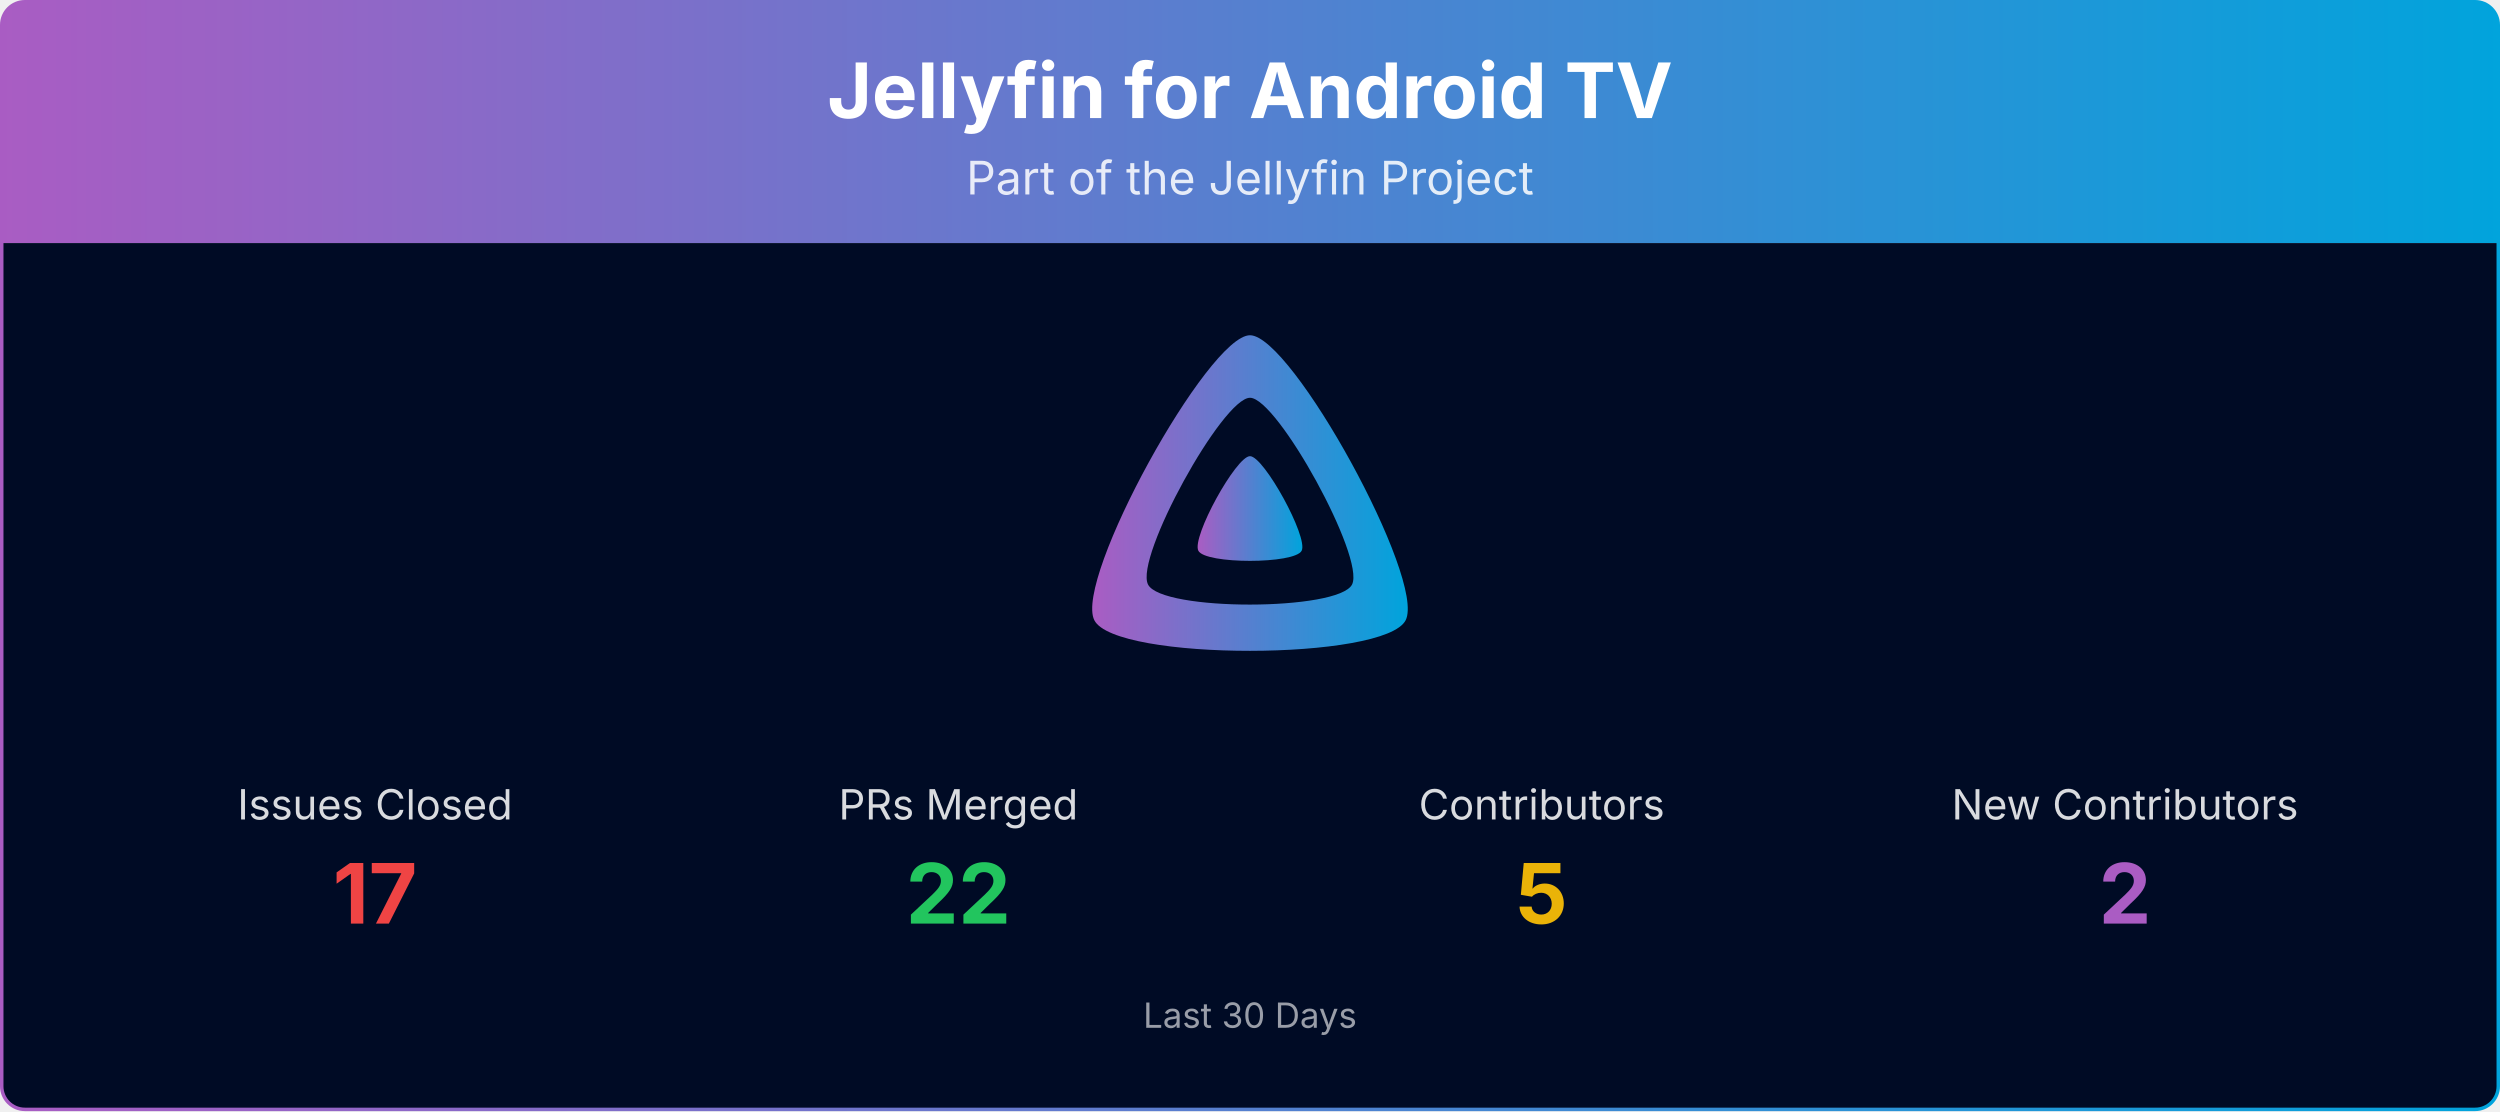
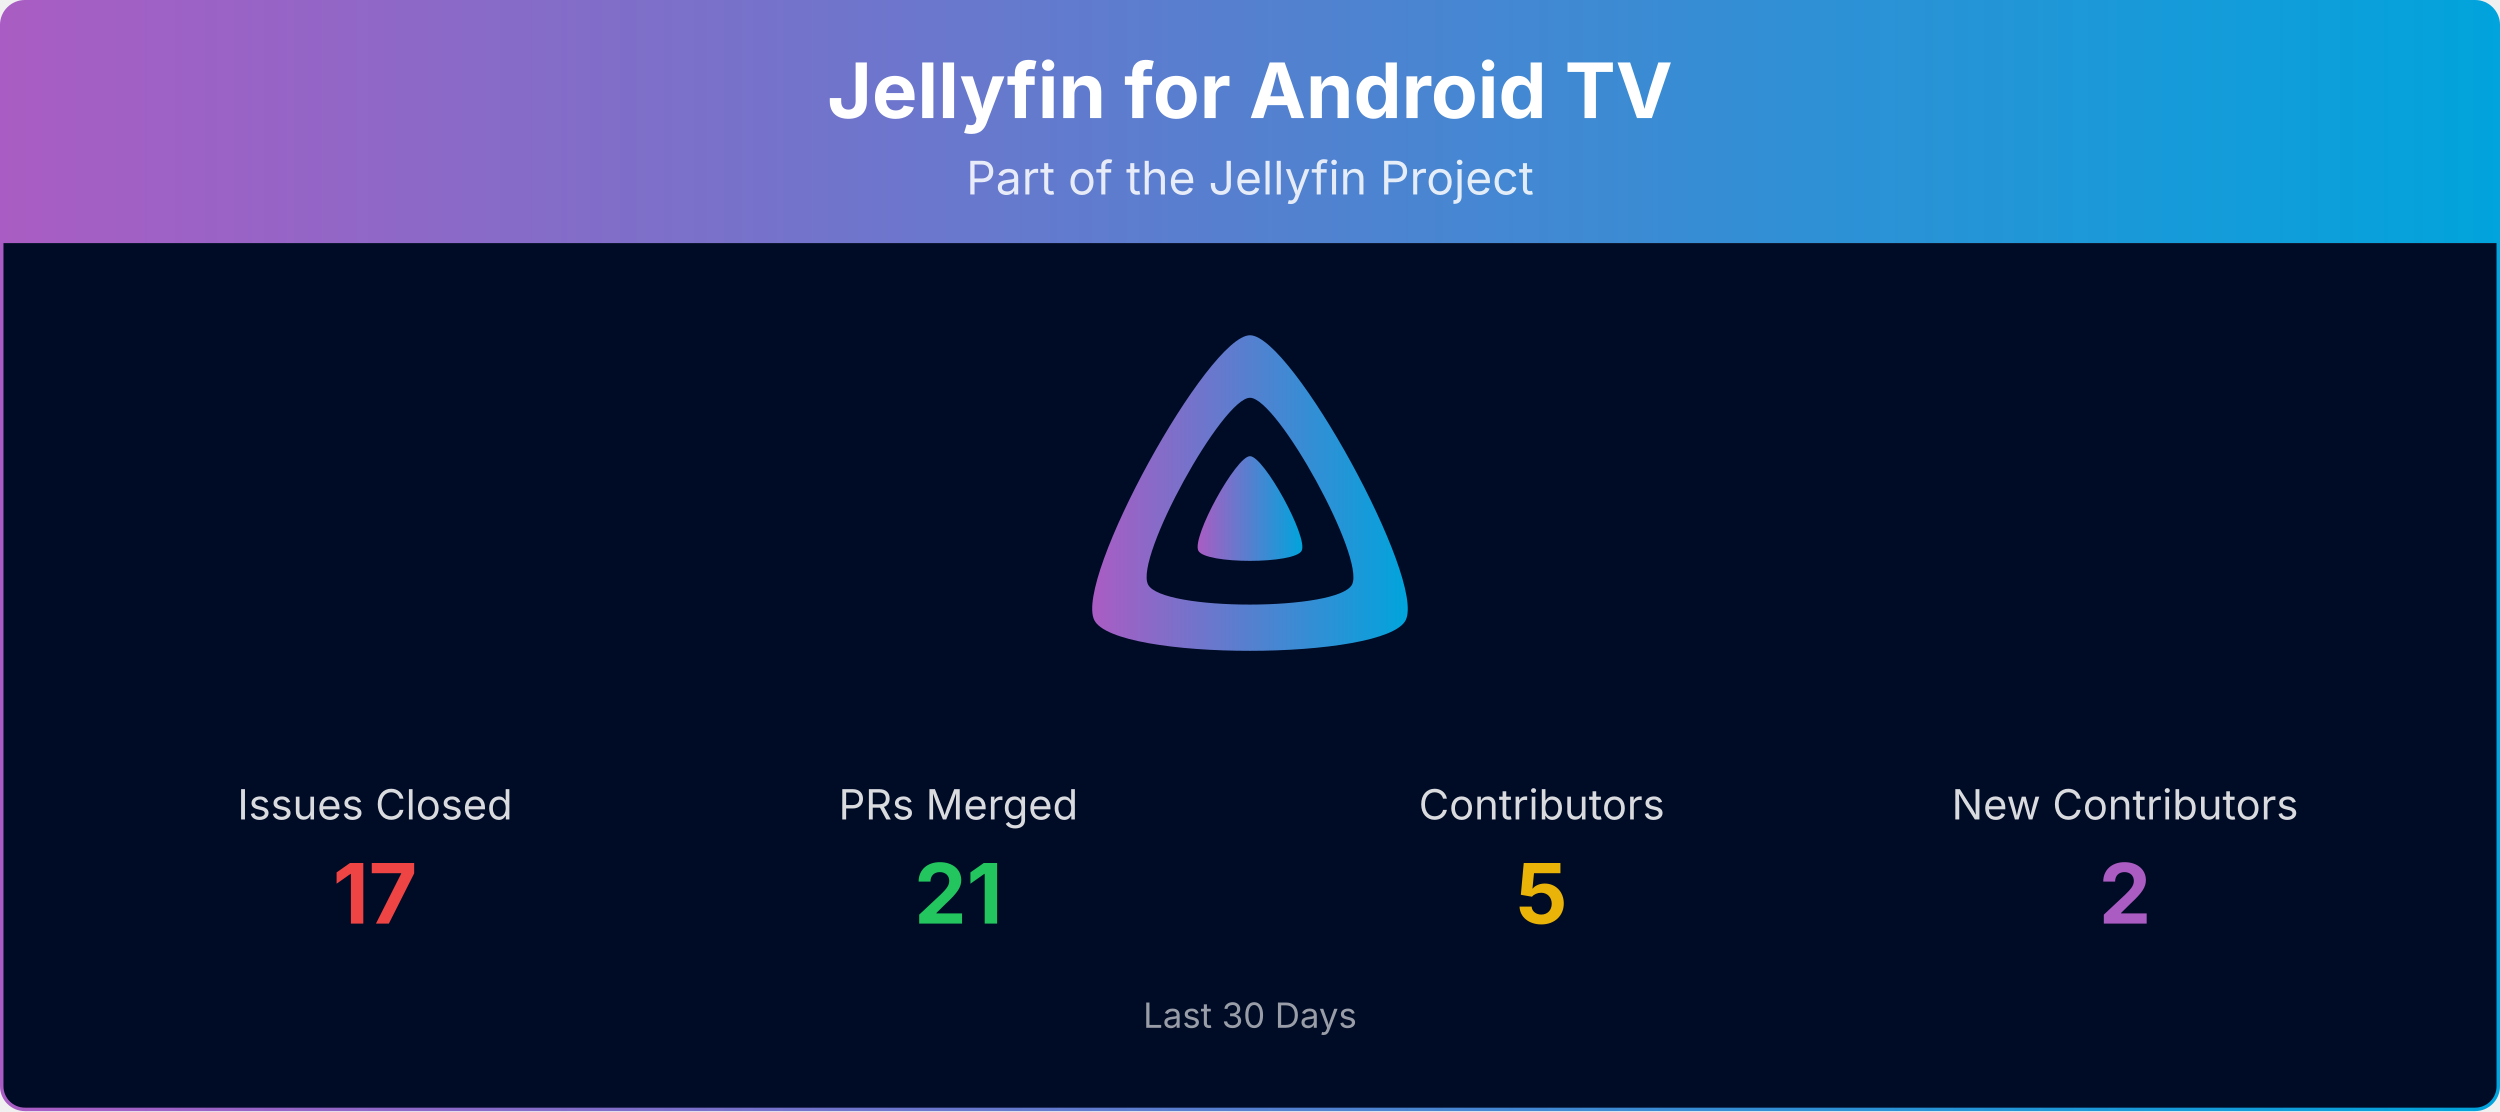
<svg xmlns="http://www.w3.org/2000/svg" viewBox="0 0 1080 480" width="100%" role="img" aria-label="Jellyfin for Android TV">
  <defs>
    <linearGradient id="banner-jellyfin-androidtv-grad" x1="0" y1="0" x2="1" y2="0">
      <stop offset="0%" stop-color="#AA5CC3" />
      <stop offset="100%" stop-color="#00A4DC" />
    </linearGradient>
    <clipPath id="banner-jellyfin-androidtv-grad-clip">
      <rect x="0.75" y="0.75" width="1078.5" height="478.5" rx="10" ry="10" />
    </clipPath>
  </defs>
  <g clip-path="url(#banner-jellyfin-androidtv-grad-clip)">
    <path d="M0.75,10.75 A10.0,10.0 0 0 1 10.75,0.75 L1069.25,0.75 A10.0,10.0 0 0 1 1079.25,10.75 L1079.25,105.00 L0.75,105.00 Z" fill="url(#banner-jellyfin-androidtv-grad)" />
    <text x="540.0" y="51" text-anchor="middle" font-size="33" font-weight="700" font-family="Plus Jakarta Sans, system-ui, -apple-system, Segoe UI, sans-serif" fill="#ffffff">Jellyfin for Android TV</text>
    <text x="540.0" y="84" text-anchor="middle" font-size="20" font-family="Plus Jakarta Sans, system-ui, -apple-system, Segoe UI, sans-serif" fill="#ffffff" opacity="0.85">Part of the Jellyfin Project</text>
    <rect x="0.75" y="105" width="1078.5" height="374.25" fill="#000b25" />
    <g transform="translate(465.00,138.00) scale(0.29297)">
      <path fill="url(#banner-jellyfin-androidtv-grad)" fill-rule="evenodd" d="M256,23.3c-61.6,0-259.8,359.4-229.6,420.1s429.3,60,459.2,0S317.6,23.3,256,23.3zM406.5,390.8c-19.6,39.3-281.1,39.8-300.9,0s110.1-275.3,150.4-275.3S426.1,351.4,406.5,390.8z" />
      <path fill="url(#banner-jellyfin-androidtv-grad)" d="M256,201.6c-20.4,0-86.2,119.3-76.2,139.4s142.5,19.9,152.4,0S276.5,201.6,256,201.6z" />
    </g>
    <text x="162.0" y="354.0" text-anchor="middle" font-size="18" font-family="Plus Jakarta Sans, system-ui, -apple-system, Segoe UI, sans-serif" fill="#ffffff" opacity="0.85">Issues Closed</text>
    <text x="162.0" y="399.0" text-anchor="middle" font-size="36" font-weight="700" font-family="Plus Jakarta Sans, system-ui, -apple-system, Segoe UI, sans-serif" fill="#ef4444">17</text>
    <text x="414.0" y="354.0" text-anchor="middle" font-size="18" font-family="Plus Jakarta Sans, system-ui, -apple-system, Segoe UI, sans-serif" fill="#ffffff" opacity="0.85">PRs Merged</text>
-     <text x="414.0" y="399.0" text-anchor="middle" font-size="36" font-weight="700" font-family="Plus Jakarta Sans, system-ui, -apple-system, Segoe UI, sans-serif" fill="#22c55e">22</text>
+     <text x="414.0" y="399.0" text-anchor="middle" font-size="36" font-weight="700" font-family="Plus Jakarta Sans, system-ui, -apple-system, Segoe UI, sans-serif" fill="#22c55e">21</text>
    <text x="666.0" y="354.0" text-anchor="middle" font-size="18" font-family="Plus Jakarta Sans, system-ui, -apple-system, Segoe UI, sans-serif" fill="#ffffff" opacity="0.85">Contributors</text>
    <text x="666.0" y="399.0" text-anchor="middle" font-size="36" font-weight="700" font-family="Plus Jakarta Sans, system-ui, -apple-system, Segoe UI, sans-serif" fill="#eab308">5</text>
    <text x="918.0" y="354.0" text-anchor="middle" font-size="18" font-family="Plus Jakarta Sans, system-ui, -apple-system, Segoe UI, sans-serif" fill="#ffffff" opacity="0.85">New Contributors</text>
    <text x="918.0" y="399.0" text-anchor="middle" font-size="36" font-weight="700" font-family="Plus Jakarta Sans, system-ui, -apple-system, Segoe UI, sans-serif" fill="#AA5CC3">2</text>
    <text x="540.0" y="444.0" text-anchor="middle" font-size="15" font-family="Plus Jakarta Sans, system-ui, -apple-system, Segoe UI, sans-serif" fill="#ffffff" opacity="0.6">Last 30 Days</text>
  </g>
  <rect x="0.75" y="0.75" width="1078.5" height="478.5" rx="10" ry="10" fill="none" stroke="url(#banner-jellyfin-androidtv-grad)" stroke-width="1.5" />
</svg>
